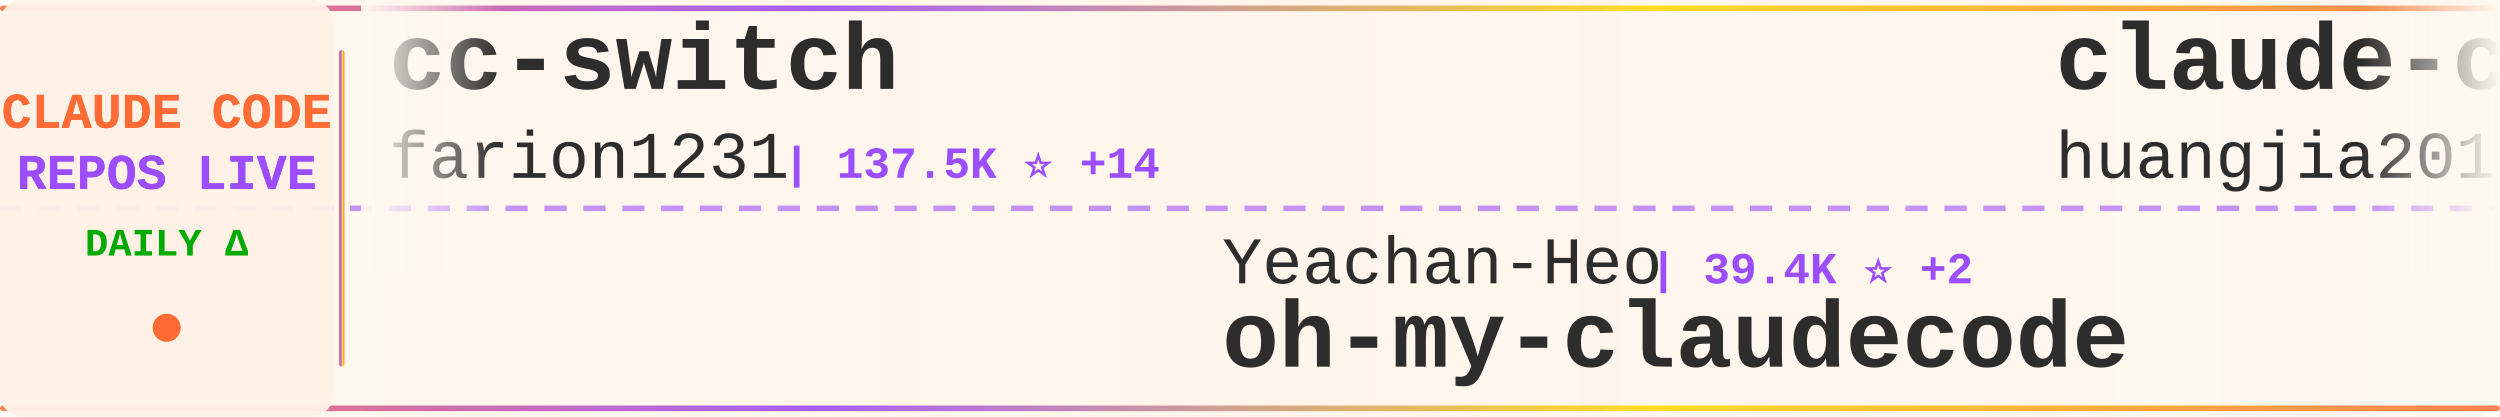
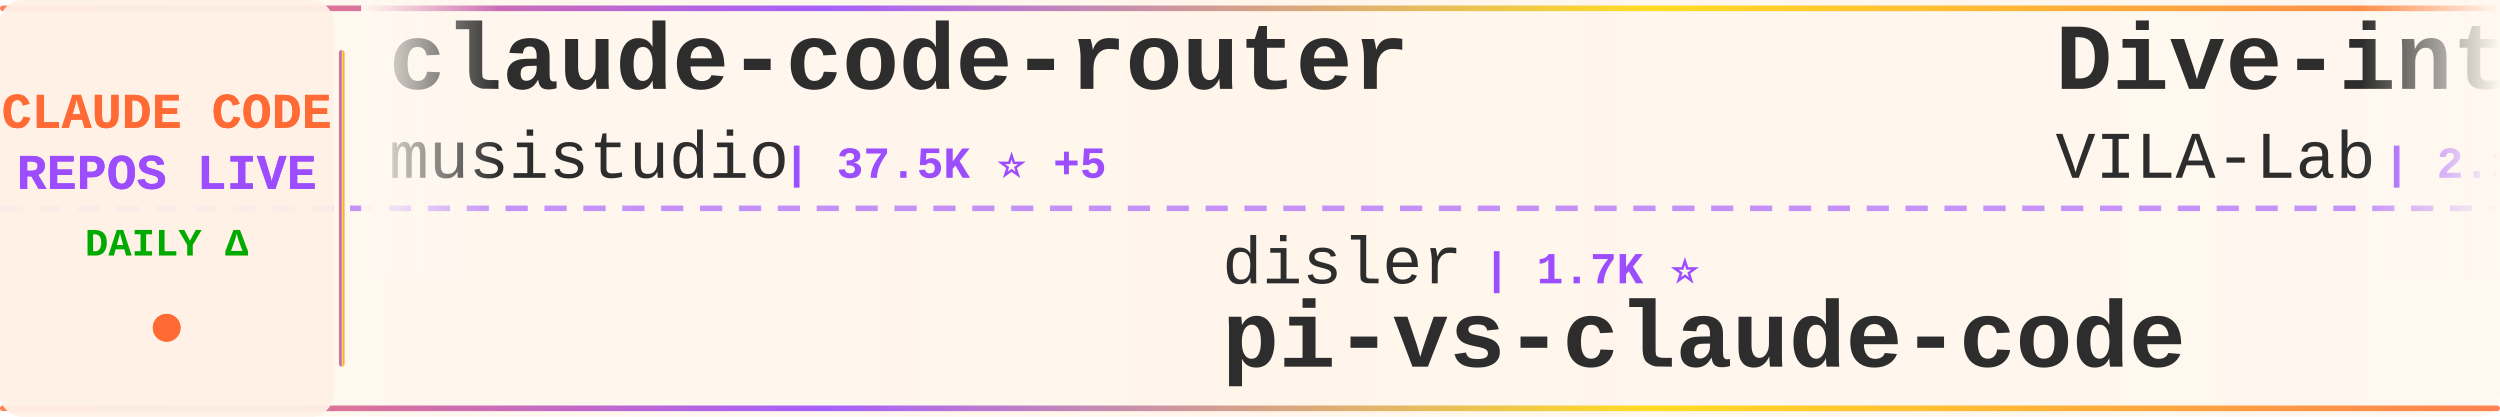
<svg xmlns="http://www.w3.org/2000/svg" width="900" height="150">
  <defs>
    <linearGradient id="tickerBg" x1="0%" y1="0%" x2="100%" y2="0%">
      <stop offset="0%" style="stop-color:#fff8f0;stop-opacity:0.98" />
      <stop offset="50%" style="stop-color:#fff5eb;stop-opacity:1" />
      <stop offset="100%" style="stop-color:#fff8f0;stop-opacity:0.98" />
    </linearGradient>
    <linearGradient id="borderGrad" x1="0%" y1="0%" x2="100%" y2="0%">
      <stop offset="0%" style="stop-color:#FF6B35;stop-opacity:0.85">
        <animate attributeName="stop-opacity" values="0.85;1;0.85" dur="2s" repeatCount="indefinite" />
      </stop>
      <stop offset="33%" style="stop-color:#9C4EFF;stop-opacity:0.9">
        <animate attributeName="stop-opacity" values="0.9;1;0.9" dur="2.2s" repeatCount="indefinite" />
      </stop>
      <stop offset="66%" style="stop-color:#FFD700;stop-opacity:0.85">
        <animate attributeName="stop-opacity" values="0.85;1;0.85" dur="1.8s" repeatCount="indefinite" />
      </stop>
      <stop offset="100%" style="stop-color:#FF6B35;stop-opacity:0.85">
        <animate attributeName="stop-opacity" values="0.85;1;0.85" dur="2s" repeatCount="indefinite" />
      </stop>
    </linearGradient>
    <filter id="textGlow">
      <feGaussianBlur stdDeviation="0.15" result="coloredBlur" />
      <feMerge>
        <feMergeNode in="coloredBlur" />
        <feMergeNode in="SourceGraphic" />
      </feMerge>
    </filter>
    <filter id="metricGlow">
      <feGaussianBlur stdDeviation="0.2" result="coloredBlur" />
      <feMerge>
        <feMergeNode in="coloredBlur" />
        <feMergeNode in="SourceGraphic" />
      </feMerge>
    </filter>
    <linearGradient id="leftFade" x1="0%" y1="0%" x2="100%" y2="0%">
      <stop offset="0%" style="stop-color:#fff8f0;stop-opacity:1" />
      <stop offset="100%" style="stop-color:#fff8f0;stop-opacity:0" />
    </linearGradient>
    <linearGradient id="rightFade" x1="0%" y1="0%" x2="100%" y2="0%">
      <stop offset="0%" style="stop-color:#fff8f0;stop-opacity:0" />
      <stop offset="100%" style="stop-color:#fff8f0;stop-opacity:1" />
    </linearGradient>
  </defs>
  <rect width="900" height="150" fill="url(#tickerBg)" rx="8" />
  <rect x="0" y="2" width="900" height="2" fill="url(#borderGrad)" rx="1" />
  <rect x="0" y="146" width="900" height="2" fill="url(#borderGrad)" rx="1" />
  <line x1="0" y1="75" x2="900" y2="75" stroke="#9C4EFF" stroke-width="2" stroke-dasharray="8 6" opacity="0.6" />
  <rect x="0" y="0" width="120" height="150" fill="#fff0e6" opacity="0.95" rx="8" />
  <text x="60" y="46" font-family="'Courier New', monospace" font-size="18" font-weight="bold" fill="#FF6B35" text-anchor="middle" filter="url(#textGlow)">
    CLAUDE CODE
  </text>
  <text x="60" y="68" font-family="'Courier New', monospace" font-size="18" font-weight="bold" fill="#9C4EFF" text-anchor="middle" filter="url(#textGlow)">
    REPOS LIVE
  </text>
  <text x="60" y="92" font-family="'Courier New', monospace" font-size="14" font-weight="bold" fill="#00aa00" text-anchor="middle">
    DAILY Δ
  </text>
  <circle cx="60" cy="118" r="5" fill="#FF6B35" filter="url(#metricGlow)">
    <animate attributeName="r" values="4;6;4" dur="1.5s" repeatCount="indefinite" />
    <animate attributeName="opacity" values="0.6;1;0.6" dur="1.5s" repeatCount="indefinite" />
  </circle>
  <rect x="122" y="18" width="2" height="114" fill="url(#borderGrad)" rx="1" />
  <clipPath id="tickerClip">
    <rect x="130" y="0" width="770" height="150" />
  </clipPath>
  <g clip-path="url(#tickerClip)">
    <g id="tickerItems">
      <animateTransform attributeName="transform" attributeType="XML" type="translate" from="0 0" to="-3000 0" dur="54s" repeatCount="indefinite" />
      <g transform="translate(0, 0)">
-         <text x="140" y="32" font-family="'Courier New', monospace" font-size="34" font-weight="bold" fill="#2d2d2d">cc-switch</text>
-         <text x="140" y="64" font-family="'Courier New', monospace" font-size="24" font-weight="normal" fill="#2d2d2d" opacity="1.0">farion1231</text>
-         <text x="282" y="64" font-family="'Courier New', monospace" font-size="16" font-weight="bold" fill="#9C4EFF"> | 137.5K ⭐ +14</text>
+         <text x="140" y="32" font-family="'Courier New', monospace" font-size="34" font-weight="bold" fill="#2d2d2d">claude-code-router</text>
+         <text x="140" y="64" font-family="'Courier New', monospace" font-size="24" font-weight="normal" fill="#2d2d2d" opacity="1.0">musistudio</text>
+         <text x="282" y="64" font-family="'Courier New', monospace" font-size="16" font-weight="bold" fill="#9C4EFF"> | 37.5K ⭐ +5</text>
      </g>
      <g transform="translate(300, 0)">
-         <text x="140" y="102" font-family="'Courier New', monospace" font-size="24" font-weight="normal" fill="#2d2d2d" opacity="1.0">Yeachan-Heo</text>
-         <text x="294" y="102" font-family="'Courier New', monospace" font-size="16" font-weight="bold" fill="#9C4EFF"> | 39.4K ⭐ +2</text>
-         <text x="140" y="132" font-family="'Courier New', monospace" font-size="34" font-weight="bold" fill="#2d2d2d">oh-my-claudecode</text>
+         <text x="140" y="102" font-family="'Courier New', monospace" font-size="24" font-weight="normal" fill="#2d2d2d" opacity="1.0">disler</text>
+         <text x="234" y="102" font-family="'Courier New', monospace" font-size="16" font-weight="bold" fill="#9C4EFF"> | 1.7K ⭐</text>
+         <text x="140" y="132" font-family="'Courier New', monospace" font-size="34" font-weight="bold" fill="#2d2d2d">pi-vs-claude-code</text>
      </g>
      <g transform="translate(600, 0)">
-         <text x="140" y="32" font-family="'Courier New', monospace" font-size="34" font-weight="bold" fill="#2d2d2d">claude-code-engineering</text>
-         <text x="140" y="64" font-family="'Courier New', monospace" font-size="24" font-weight="normal" fill="#2d2d2d" opacity="1.0">huangjia2019</text>
-         <text x="306" y="64" font-family="'Courier New', monospace" font-size="16" font-weight="bold" fill="#9C4EFF"> | 1.1K ⭐</text>
+         <text x="140" y="32" font-family="'Courier New', monospace" font-size="34" font-weight="bold" fill="#2d2d2d">Dive-into-Claude-Code</text>
+         <text x="140" y="64" font-family="'Courier New', monospace" font-size="24" font-weight="normal" fill="#2d2d2d" opacity="1.0">VILA-Lab</text>
+         <text x="258" y="64" font-family="'Courier New', monospace" font-size="16" font-weight="bold" fill="#9C4EFF"> | 2.1K ⭐ +1</text>
      </g>
      <g transform="translate(900, 0)">
+         <text x="140" y="102" font-family="'Courier New', monospace" font-size="24" font-weight="normal" fill="#2d2d2d" opacity="1.0">xu-xiang</text>
+         <text x="258" y="102" font-family="'Courier New', monospace" font-size="16" font-weight="bold" fill="#9C4EFF"> | 2.0K ⭐</text>
+         <text x="140" y="132" font-family="'Courier New', monospace" font-size="34" font-weight="bold" fill="#2d2d2d">everything-claude-code-z...</text>
+       </g>
+       <g transform="translate(1200, 0)">
+         <text x="140" y="32" font-family="'Courier New', monospace" font-size="34" font-weight="bold" fill="#2d2d2d">sc-claude-code-files</text>
+         <text x="140" y="64" font-family="'Courier New', monospace" font-size="24" font-weight="normal" fill="#2d2d2d" opacity="1.0">https-deeplearning-ai</text>
+         <text x="414" y="64" font-family="'Courier New', monospace" font-size="16" font-weight="bold" fill="#9C4EFF"> | 554 ⭐</text>
+       </g>
+       <g transform="translate(1500, 0)">
+         <text x="140" y="102" font-family="'Courier New', monospace" font-size="24" font-weight="normal" fill="#2d2d2d" opacity="1.0">overwirehq</text>
+         <text x="282" y="102" font-family="'Courier New', monospace" font-size="16" font-weight="bold" fill="#9C4EFF"> | 2.8K ⭐</text>
+         <text x="140" y="132" font-family="'Courier New', monospace" font-size="34" font-weight="bold" fill="#2d2d2d">claude-code-telegram</text>
+       </g>
+       <g transform="translate(1800, 0)">
+         <text x="140" y="32" font-family="'Courier New', monospace" font-size="34" font-weight="bold" fill="#2d2d2d">claude-code-rev</text>
+         <text x="140" y="64" font-family="'Courier New', monospace" font-size="24" font-weight="normal" fill="#2d2d2d" opacity="1.0">oboard</text>
+         <text x="234" y="64" font-family="'Courier New', monospace" font-size="16" font-weight="bold" fill="#9C4EFF"> | 3.3K ⭐</text>
+       </g>
+       <g transform="translate(2100, 0)">
+         <text x="140" y="102" font-family="'Courier New', monospace" font-size="24" font-weight="normal" fill="#2d2d2d" opacity="1.0">liuup</text>
+         <text x="222" y="102" font-family="'Courier New', monospace" font-size="16" font-weight="bold" fill="#9C4EFF"> | 4.0K ⭐</text>
+         <text x="140" y="132" font-family="'Courier New', monospace" font-size="34" font-weight="bold" fill="#2d2d2d">claude-code-analysis</text>
+       </g>
+       <g transform="translate(2400, 0)">
+         <text x="140" y="32" font-family="'Courier New', monospace" font-size="34" font-weight="bold" fill="#2d2d2d">Claude-Code</text>
+         <text x="140" y="64" font-family="'Courier New', monospace" font-size="24" font-weight="normal" fill="#2d2d2d" opacity="1.0">pengchengneo</text>
+         <text x="306" y="64" font-family="'Courier New', monospace" font-size="16" font-weight="bold" fill="#9C4EFF"> | 1.8K ⭐</text>
+       </g>
+       <g transform="translate(2700, 0)">
+         <text x="140" y="102" font-family="'Courier New', monospace" font-size="24" font-weight="normal" fill="#2d2d2d" opacity="1.0">SeemSeam</text>
+         <text x="258" y="102" font-family="'Courier New', monospace" font-size="16" font-weight="bold" fill="#9C4EFF"> | 3.5K ⭐</text>
+         <text x="140" y="132" font-family="'Courier New', monospace" font-size="34" font-weight="bold" fill="#2d2d2d">claude_codex_bridge</text>
+       </g>
+       <g transform="translate(3000, 0)">
+         <text x="140" y="32" font-family="'Courier New', monospace" font-size="34" font-weight="bold" fill="#2d2d2d">claude-code-router</text>
+         <text x="140" y="64" font-family="'Courier New', monospace" font-size="24" font-weight="normal" fill="#2d2d2d" opacity="1.0">musistudio</text>
+         <text x="282" y="64" font-family="'Courier New', monospace" font-size="16" font-weight="bold" fill="#9C4EFF"> | 37.5K ⭐ +5</text>
+       </g>
+       <g transform="translate(3300, 0)">
        <text x="140" y="102" font-family="'Courier New', monospace" font-size="24" font-weight="normal" fill="#2d2d2d" opacity="1.0">disler</text>
-         <text x="234" y="102" font-family="'Courier New', monospace" font-size="16" font-weight="bold" fill="#9C4EFF"> | 1.7K ⭐ +1</text>
+         <text x="234" y="102" font-family="'Courier New', monospace" font-size="16" font-weight="bold" fill="#9C4EFF"> | 1.7K ⭐</text>
        <text x="140" y="132" font-family="'Courier New', monospace" font-size="34" font-weight="bold" fill="#2d2d2d">pi-vs-claude-code</text>
      </g>
-       <g transform="translate(1200, 0)">
-         <text x="140" y="32" font-family="'Courier New', monospace" font-size="34" font-weight="bold" fill="#2d2d2d">ClaudeCode</text>
-         <text x="140" y="64" font-family="'Courier New', monospace" font-size="24" font-weight="normal" fill="#2d2d2d" opacity="1.0">guanshan</text>
-         <text x="258" y="64" font-family="'Courier New', monospace" font-size="16" font-weight="bold" fill="#9C4EFF"> | 60 ⭐</text>
-       </g>
-       <g transform="translate(1500, 0)">
-         <text x="140" y="102" font-family="'Courier New', monospace" font-size="24" font-weight="normal" fill="#2d2d2d" opacity="1.0">anthropics</text>
-         <text x="282" y="102" font-family="'Courier New', monospace" font-size="16" font-weight="bold" fill="#9C4EFF"> | 9.2K ⭐ +1</text>
-         <text x="140" y="132" font-family="'Courier New', monospace" font-size="34" font-weight="bold" fill="#2d2d2d">claude-code-action</text>
-       </g>
-       <g transform="translate(1800, 0)">
-         <text x="140" y="32" font-family="'Courier New', monospace" font-size="34" font-weight="bold" fill="#2d2d2d">awesome-claude-code-tool...</text>
-         <text x="140" y="64" font-family="'Courier New', monospace" font-size="24" font-weight="normal" fill="#2d2d2d" opacity="1.0">rohitg00</text>
-         <text x="258" y="64" font-family="'Courier New', monospace" font-size="16" font-weight="bold" fill="#9C4EFF"> | 2.7K ⭐ +1</text>
-       </g>
-       <g transform="translate(2100, 0)">
-         <text x="140" y="102" font-family="'Courier New', monospace" font-size="24" font-weight="normal" fill="#2d2d2d" opacity="1.0">diet103</text>
-         <text x="246" y="102" font-family="'Courier New', monospace" font-size="16" font-weight="bold" fill="#9C4EFF"> | 10.0K ⭐ +1</text>
-         <text x="140" y="132" font-family="'Courier New', monospace" font-size="34" font-weight="bold" fill="#2d2d2d">claude-code-infrastructu...</text>
-       </g>
-       <g transform="translate(2400, 0)">
-         <text x="140" y="32" font-family="'Courier New', monospace" font-size="34" font-weight="bold" fill="#2d2d2d">claude-code-guide</text>
-         <text x="140" y="64" font-family="'Courier New', monospace" font-size="24" font-weight="normal" fill="#2d2d2d" opacity="1.0">Cranot</text>
-         <text x="234" y="64" font-family="'Courier New', monospace" font-size="16" font-weight="bold" fill="#9C4EFF"> | 2.9K ⭐</text>
-       </g>
-       <g transform="translate(2700, 0)">
-         <text x="140" y="102" font-family="'Courier New', monospace" font-size="24" font-weight="normal" fill="#2d2d2d" opacity="1.0">affaan-m</text>
-         <text x="258" y="102" font-family="'Courier New', monospace" font-size="16" font-weight="bold" fill="#9C4EFF"> | 268.3K ⭐ +111</text>
-         <text x="140" y="132" font-family="'Courier New', monospace" font-size="34" font-weight="bold" fill="#2d2d2d">ECC</text>
-       </g>
-       <g transform="translate(3000, 0)">
-         <text x="140" y="32" font-family="'Courier New', monospace" font-size="34" font-weight="bold" fill="#2d2d2d">cc-switch</text>
-         <text x="140" y="64" font-family="'Courier New', monospace" font-size="24" font-weight="normal" fill="#2d2d2d" opacity="1.0">farion1231</text>
-         <text x="282" y="64" font-family="'Courier New', monospace" font-size="16" font-weight="bold" fill="#9C4EFF"> | 137.5K ⭐ +14</text>
-       </g>
-       <g transform="translate(3300, 0)">
-         <text x="140" y="102" font-family="'Courier New', monospace" font-size="24" font-weight="normal" fill="#2d2d2d" opacity="1.0">Yeachan-Heo</text>
-         <text x="294" y="102" font-family="'Courier New', monospace" font-size="16" font-weight="bold" fill="#9C4EFF"> | 39.4K ⭐ +2</text>
-         <text x="140" y="132" font-family="'Courier New', monospace" font-size="34" font-weight="bold" fill="#2d2d2d">oh-my-claudecode</text>
-       </g>
      <g transform="translate(3600, 0)">
-         <text x="140" y="32" font-family="'Courier New', monospace" font-size="34" font-weight="bold" fill="#2d2d2d">claude-code-engineering</text>
-         <text x="140" y="64" font-family="'Courier New', monospace" font-size="24" font-weight="normal" fill="#2d2d2d" opacity="1.0">huangjia2019</text>
-         <text x="306" y="64" font-family="'Courier New', monospace" font-size="16" font-weight="bold" fill="#9C4EFF"> | 1.1K ⭐</text>
+         <text x="140" y="32" font-family="'Courier New', monospace" font-size="34" font-weight="bold" fill="#2d2d2d">Dive-into-Claude-Code</text>
+         <text x="140" y="64" font-family="'Courier New', monospace" font-size="24" font-weight="normal" fill="#2d2d2d" opacity="1.0">VILA-Lab</text>
+         <text x="258" y="64" font-family="'Courier New', monospace" font-size="16" font-weight="bold" fill="#9C4EFF"> | 2.1K ⭐ +1</text>
      </g>
      <g transform="translate(3900, 0)">
-         <text x="140" y="102" font-family="'Courier New', monospace" font-size="24" font-weight="normal" fill="#2d2d2d" opacity="1.0">disler</text>
-         <text x="234" y="102" font-family="'Courier New', monospace" font-size="16" font-weight="bold" fill="#9C4EFF"> | 1.7K ⭐ +1</text>
-         <text x="140" y="132" font-family="'Courier New', monospace" font-size="34" font-weight="bold" fill="#2d2d2d">pi-vs-claude-code</text>
+         <text x="140" y="102" font-family="'Courier New', monospace" font-size="24" font-weight="normal" fill="#2d2d2d" opacity="1.0">xu-xiang</text>
+         <text x="258" y="102" font-family="'Courier New', monospace" font-size="16" font-weight="bold" fill="#9C4EFF"> | 2.0K ⭐</text>
+         <text x="140" y="132" font-family="'Courier New', monospace" font-size="34" font-weight="bold" fill="#2d2d2d">everything-claude-code-z...</text>
      </g>
    </g>
  </g>
  <rect x="130" y="0" width="50" height="100" fill="url(#leftFade)" />
  <rect x="850" y="0" width="50" height="100" fill="url(#rightFade)" />
</svg>
